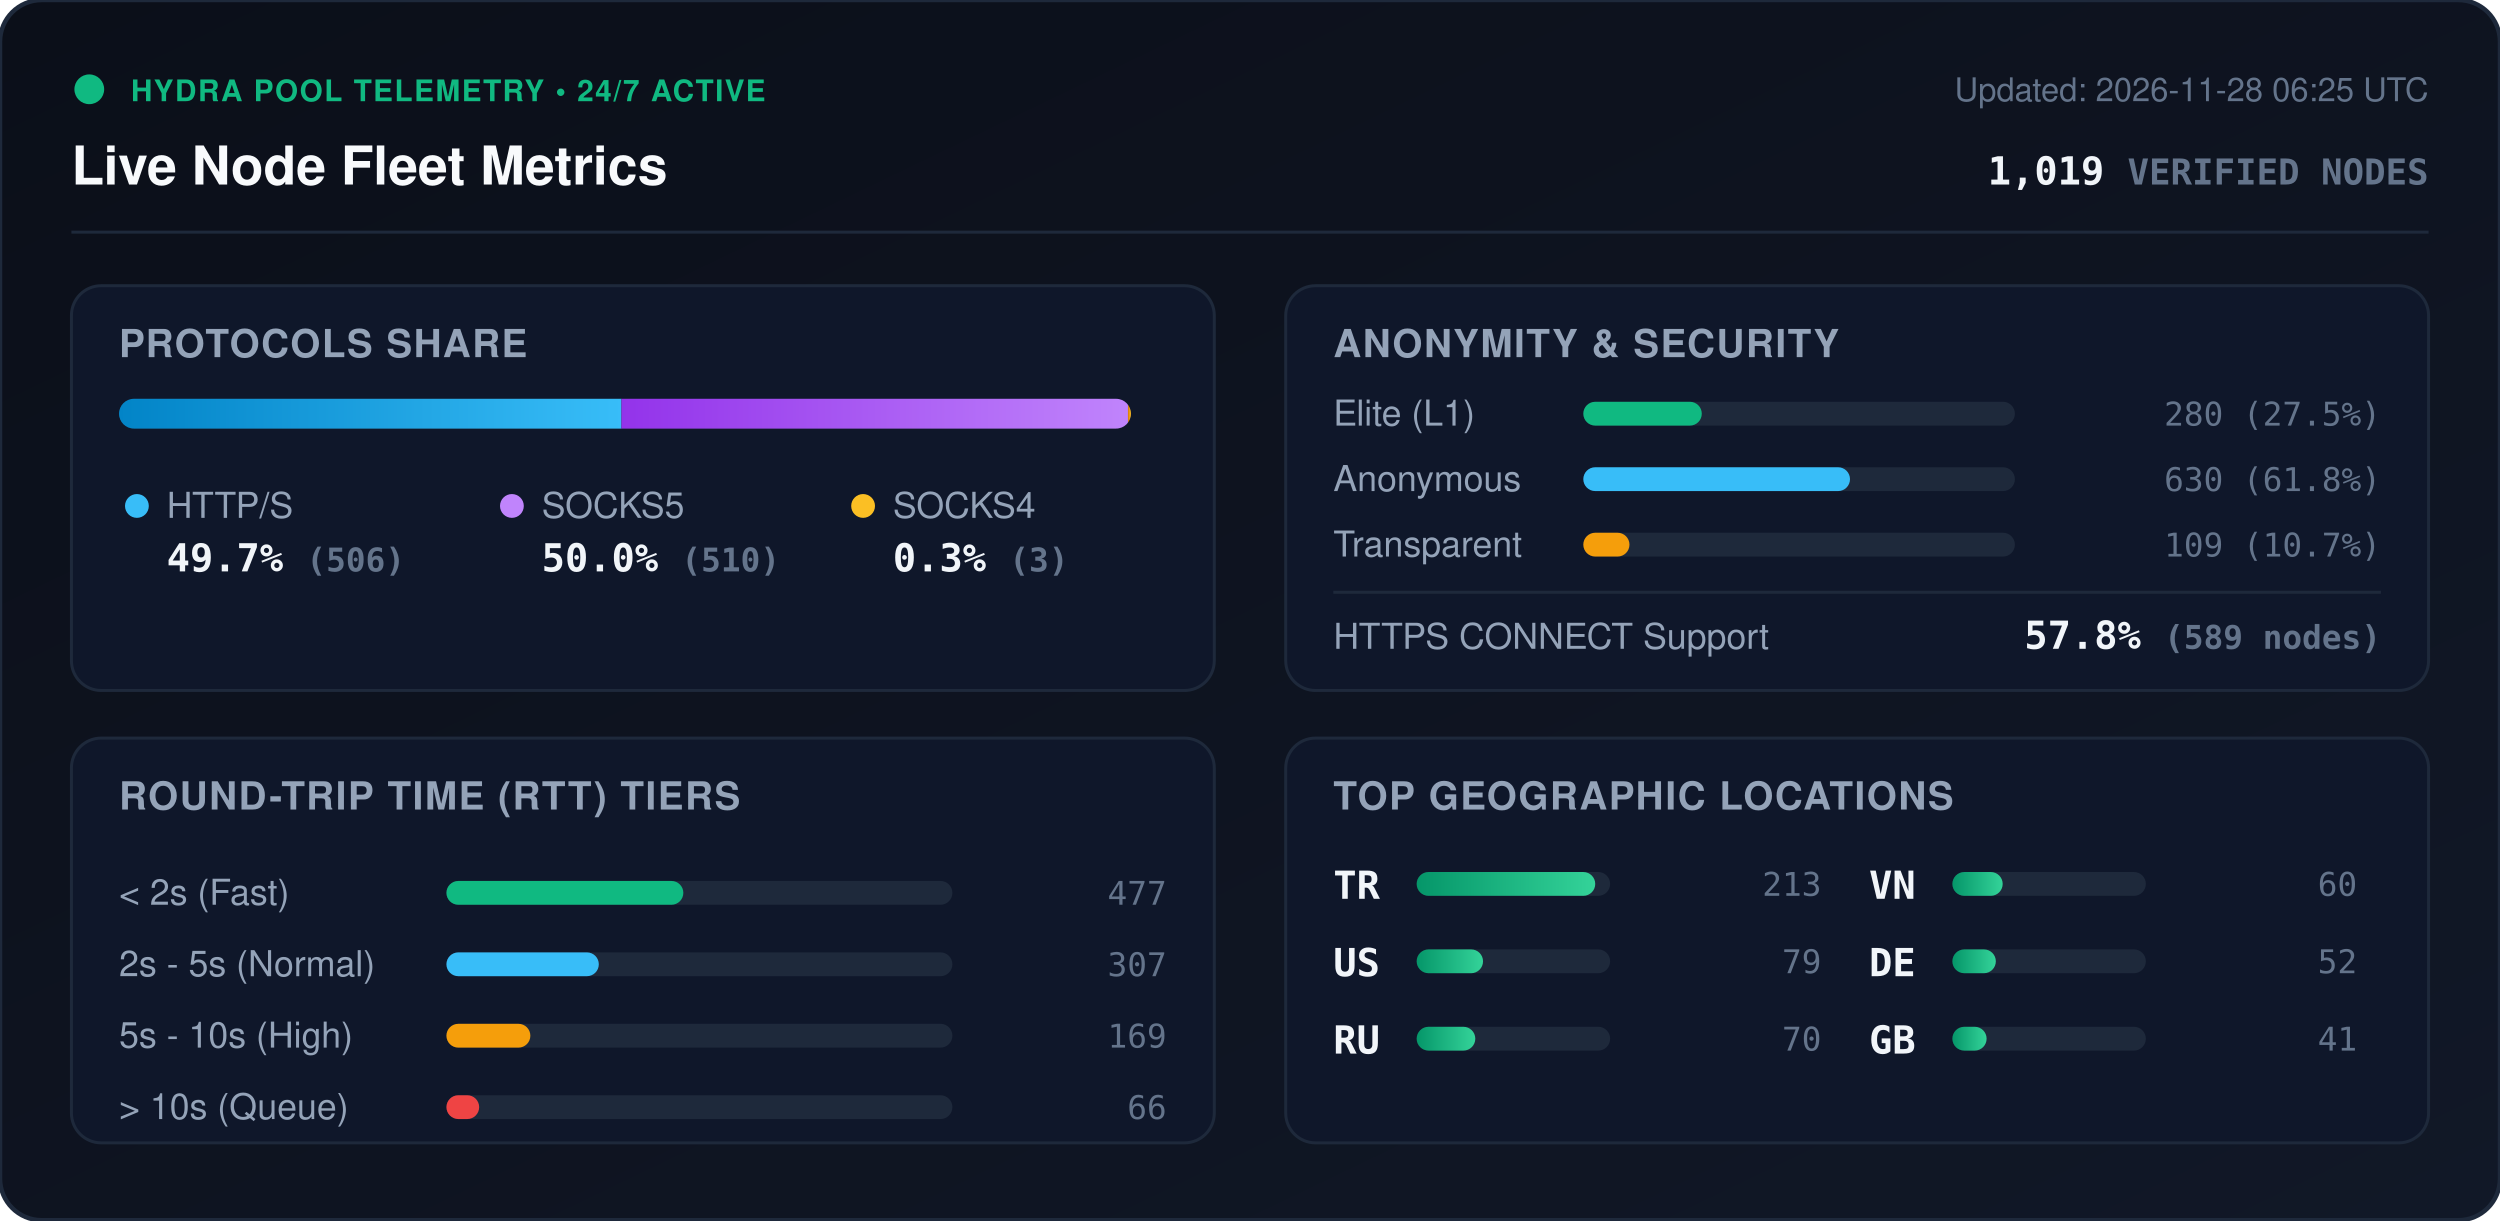
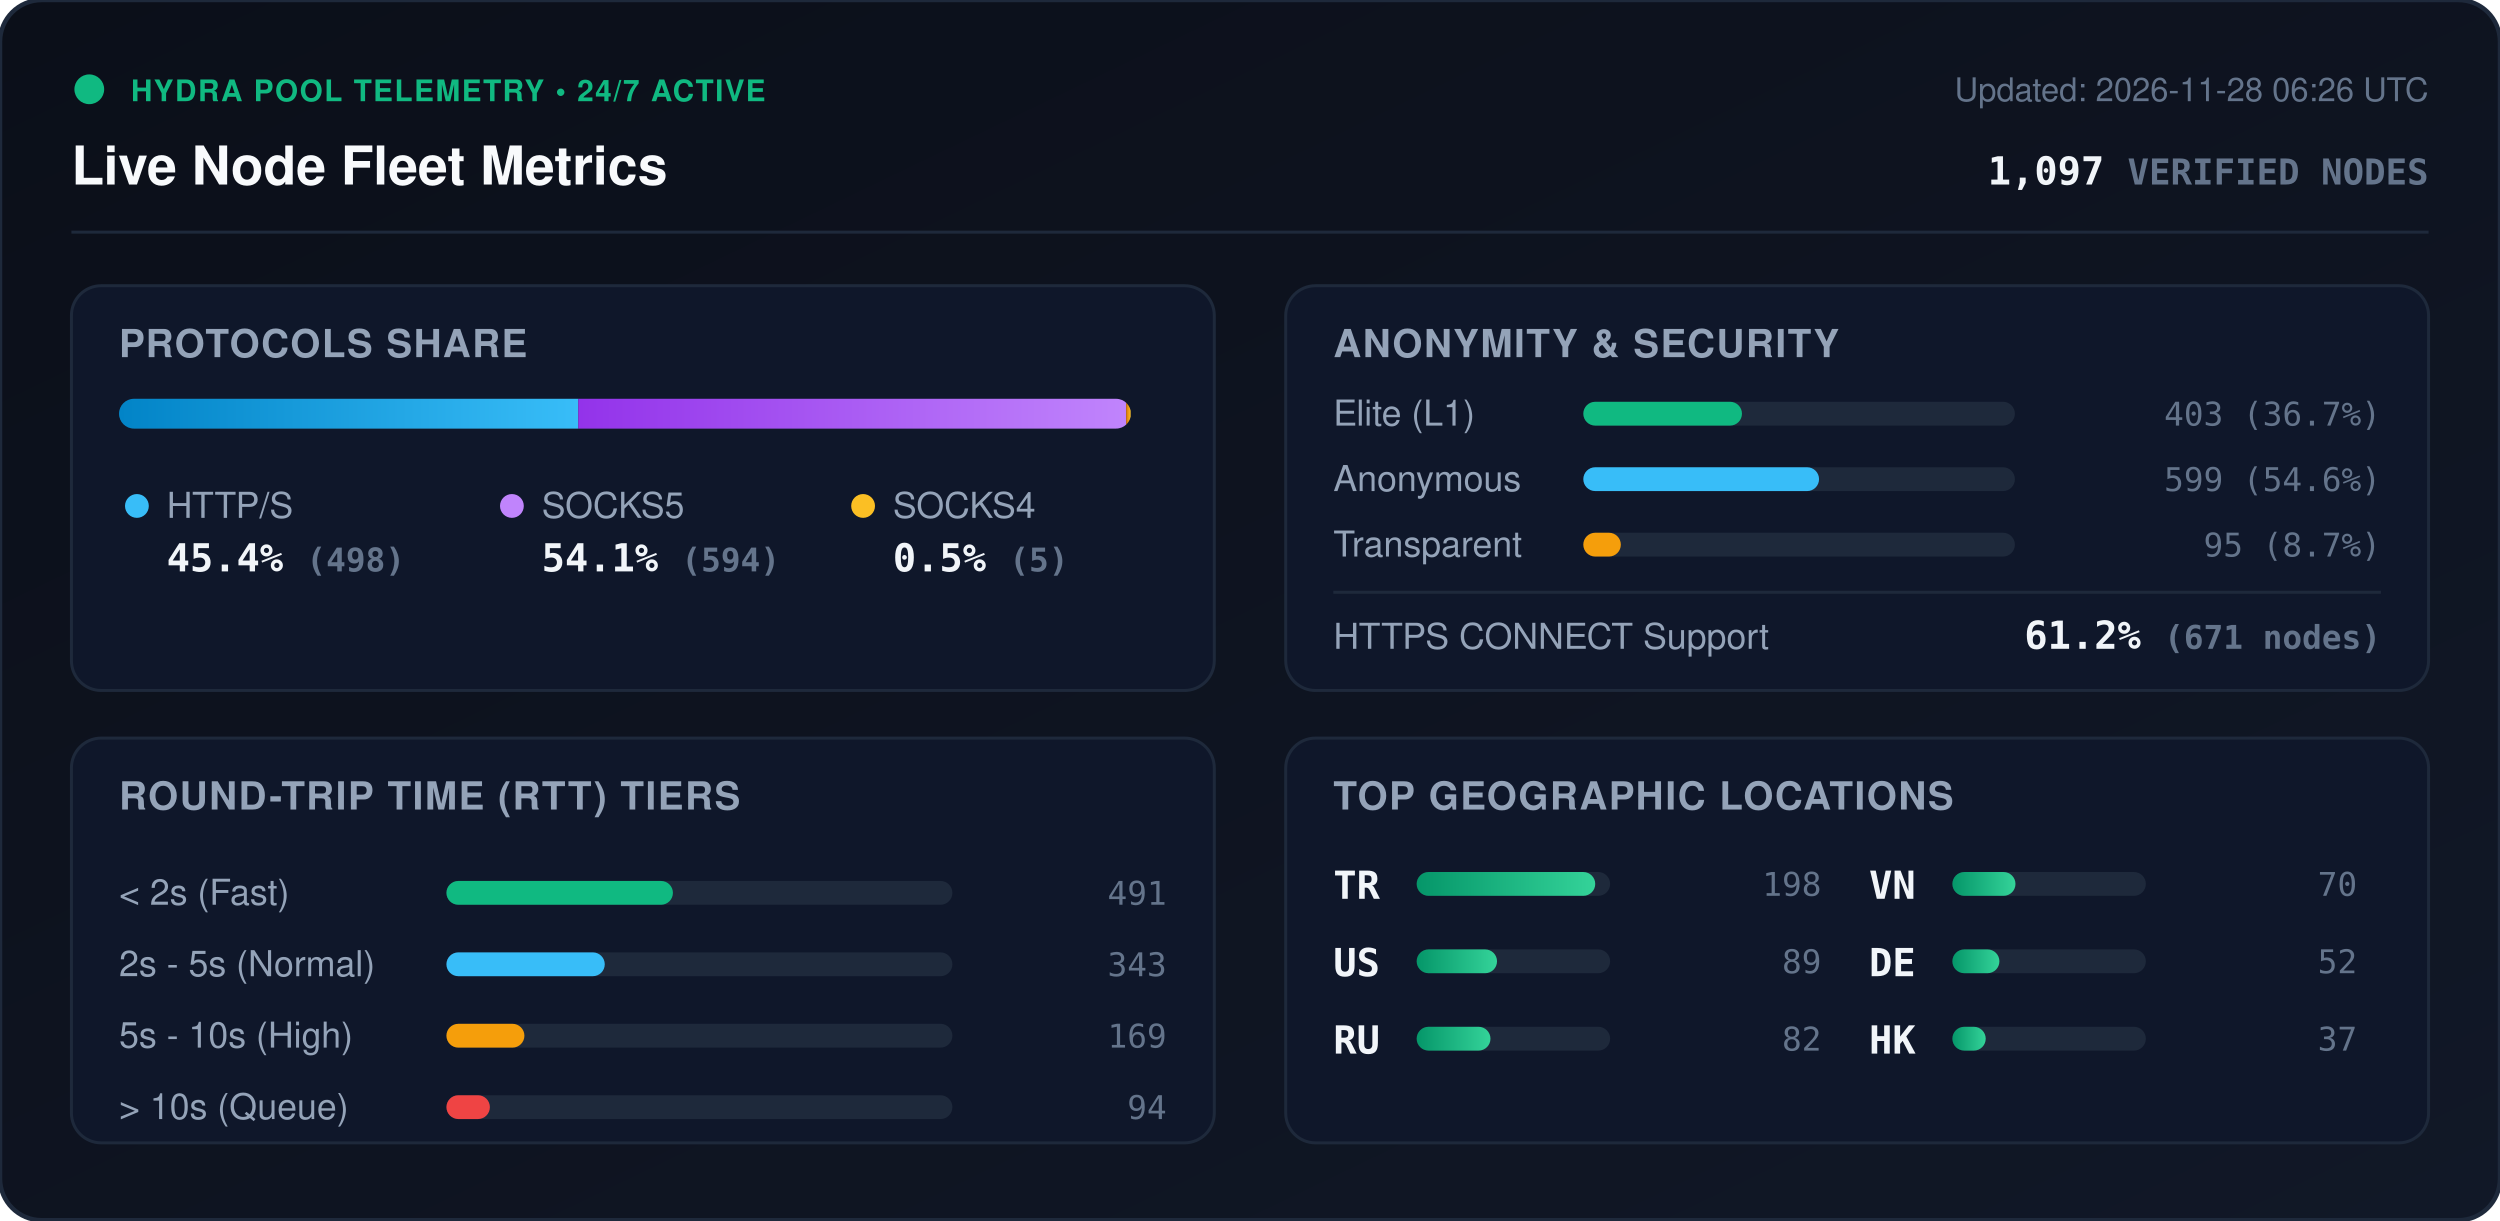
<svg xmlns="http://www.w3.org/2000/svg" viewBox="0 0 840 410" width="840" height="410" style="max-width: 100%; height: auto;">
  <defs>
    <linearGradient id="bg" x1="0%" y1="0%" x2="100%" y2="100%">
      <stop offset="0%" stop-color="#0b0f19" />
      <stop offset="100%" stop-color="#111827" />
    </linearGradient>
    <linearGradient id="bar-http" x1="0%" y1="0%" x2="100%" y2="0%">
      <stop offset="0%" stop-color="#0284c7" />
      <stop offset="100%" stop-color="#38bdf8" />
    </linearGradient>
    <linearGradient id="bar-socks5" x1="0%" y1="0%" x2="100%" y2="0%">
      <stop offset="0%" stop-color="#9333ea" />
      <stop offset="100%" stop-color="#c084fc" />
    </linearGradient>
    <linearGradient id="bar-socks4" x1="0%" y1="0%" x2="100%" y2="0%">
      <stop offset="0%" stop-color="#d97706" />
      <stop offset="100%" stop-color="#fbbf24" />
    </linearGradient>
    <linearGradient id="bar-green" x1="0%" y1="0%" x2="100%" y2="0%">
      <stop offset="0%" stop-color="#059669" />
      <stop offset="100%" stop-color="#34d399" />
    </linearGradient>
    <clipPath id="prog-track-clip">
      <rect width="340.0" height="10" rx="5" />
    </clipPath>
    <style>
      .title { font: 700 18px -apple-system, BlinkMacSystemFont, 'Segoe UI', Helvetica, Arial, sans-serif; fill: #f8fafc; }
      .sub { font: 500 11px -apple-system, BlinkMacSystemFont, 'Segoe UI', Helvetica, Arial, sans-serif; fill: #64748b; }
      .section-hdr { font: 600 13px -apple-system, BlinkMacSystemFont, 'Segoe UI', Helvetica, Arial, sans-serif; fill: #94a3b8; letter-spacing: 0.5px; }
      .metric-val { font: 700 13px -apple-system, BlinkMacSystemFont, 'Segoe UI', Helvetica, Arial, sans-serif; fill: #f1f5f9; }
      .metric-lbl { font: 500 12px -apple-system, BlinkMacSystemFont, 'Segoe UI', Helvetica, Arial, sans-serif; fill: #94a3b8; }
      .badge-txt { font: 700 10px -apple-system, BlinkMacSystemFont, 'Segoe UI', Helvetica, Arial, sans-serif; fill: #10b981; letter-spacing: 0.5px; }
      .mono { font-family: ui-monospace, SFMono-Regular, Menlo, Monaco, Consolas, monospace; }
      .pulse { animation: beacon 2s infinite ease-in-out; }
      @keyframes beacon { 0%, 100% { opacity: 1; } 50% { opacity: 0.35; } }
    </style>
  </defs>
  <rect width="840" height="410" rx="14" fill="url(#bg)" stroke="#1e293b" stroke-width="1.5" />
  <g transform="translate(24, 24)">
    <circle cx="6" cy="6" r="5" fill="#10b981" class="pulse" />
    <text x="20" y="10" class="badge-txt">HYDRA POOL TELEMETRY • 24/7 ACTIVE</text>
    <text x="0" y="38" class="title">Live Node Fleet Metrics</text>
-     <text x="792" y="10" text-anchor="end" class="sub">Updated: 2026-11-28 06:25 UTC</text>
-     <text x="792" y="38" text-anchor="end" class="metric-val mono" fill="#38bdf8">1,019 <tspan font-size="12" fill="#64748b">VERIFIED NODES</tspan>
+     <text x="792" y="10" text-anchor="end" class="sub">Updated: 2026-11-28 06:26 UTC</text>
+     <text x="792" y="38" text-anchor="end" class="metric-val mono" fill="#38bdf8">1,097 <tspan font-size="12" fill="#64748b">VERIFIED NODES</tspan>
    </text>
  </g>
  <line x1="24" y1="78" x2="816" y2="78" stroke="#1e293b" stroke-width="1" />
  <g transform="translate(24, 96)">
    <rect width="384" height="136" rx="10" fill="#0f172a" stroke="#1e293b" />
    <text x="16" y="24" class="section-hdr">PROTOCOLS SHARE</text>
    <g transform="translate(16, 38)">
      <rect width="340.0" height="10" rx="5" fill="#1e293b" />
      <g clip-path="url(#prog-track-clip)">
-         <rect x="0" width="168.8" height="10" fill="url(#bar-http)" />
-         <rect x="168.8" width="170.2" height="10" fill="url(#bar-socks5)" />
-         <rect x="339.0" width="1.0" height="10" fill="url(#bar-socks4)" />
+         <rect x="0" width="154.3" height="10" fill="url(#bar-http)" />
+         <rect x="154.3" width="184.1" height="10" fill="url(#bar-socks5)" />
+         <rect x="338.4" width="1.5" height="10" fill="url(#bar-socks4)" />
      </g>
    </g>
    <g transform="translate(16, 68)">
      <circle cx="6" cy="6" r="4" fill="#38bdf8" />
      <text x="16" y="10" class="metric-lbl">HTTP/S</text>
-       <text x="16" y="28" class="metric-val mono">49.7% <tspan font-size="11" fill="#64748b">(506)</tspan>
+       <text x="16" y="28" class="metric-val mono">45.4% <tspan font-size="11" fill="#64748b">(498)</tspan>
      </text>
      <circle cx="132" cy="6" r="4" fill="#c084fc" />
      <text x="142" y="10" class="metric-lbl">SOCKS5</text>
-       <text x="142" y="28" class="metric-val mono">50.0% <tspan font-size="11" fill="#64748b">(510)</tspan>
+       <text x="142" y="28" class="metric-val mono">54.1% <tspan font-size="11" fill="#64748b">(594)</tspan>
      </text>
      <circle cx="250" cy="6" r="4" fill="#fbbf24" />
      <text x="260" y="10" class="metric-lbl">SOCKS4</text>
-       <text x="260" y="28" class="metric-val mono">0.3% <tspan font-size="11" fill="#64748b">(3)</tspan>
+       <text x="260" y="28" class="metric-val mono">0.5% <tspan font-size="11" fill="#64748b">(5)</tspan>
      </text>
    </g>
  </g>
  <g transform="translate(432, 96)">
    <rect width="384" height="136" rx="10" fill="#0f172a" stroke="#1e293b" />
    <text x="16" y="24" class="section-hdr">ANONYMITY &amp; SECURITY</text>
    <text x="16" y="47" class="metric-lbl">Elite (L1)</text>
    <rect x="100" y="39" width="145.0" height="8" rx="4" fill="#1e293b" />
-     <rect x="100" y="39" width="39.8" height="8" rx="4" fill="#10b981" />
-     <text x="368" y="47" text-anchor="end" class="mono sub" fill="#e2e8f0">280 (27.5%)</text>
+     <rect x="100" y="39" width="53.3" height="8" rx="4" fill="#10b981" />
+     <text x="368" y="47" text-anchor="end" class="mono sub" fill="#e2e8f0">403 (36.7%)</text>
    <text x="16" y="69" class="metric-lbl">Anonymous</text>
    <rect x="100" y="61" width="145.0" height="8" rx="4" fill="#1e293b" />
-     <rect x="100" y="61" width="89.6" height="8" rx="4" fill="#38bdf8" />
-     <text x="368" y="69" text-anchor="end" class="mono sub" fill="#e2e8f0">630 (61.8%)</text>
+     <rect x="100" y="61" width="79.2" height="8" rx="4" fill="#38bdf8" />
+     <text x="368" y="69" text-anchor="end" class="mono sub" fill="#e2e8f0">599 (54.6%)</text>
    <text x="16" y="91" class="metric-lbl">Transparent</text>
    <rect x="100" y="83" width="145.0" height="8" rx="4" fill="#1e293b" />
-     <rect x="100" y="83" width="15.5" height="8" rx="4" fill="#f59e0b" />
-     <text x="368" y="91" text-anchor="end" class="mono sub" fill="#e2e8f0">109 (10.7%)</text>
+     <rect x="100" y="83" width="12.6" height="8" rx="4" fill="#f59e0b" />
+     <text x="368" y="91" text-anchor="end" class="mono sub" fill="#e2e8f0">95 (8.7%)</text>
    <line x1="16" y1="103" x2="368" y2="103" stroke="#1e293b" stroke-width="1" />
    <text x="16" y="122" class="metric-lbl">HTTPS CONNECT Support</text>
-     <text x="368" y="122" text-anchor="end" class="metric-val mono" fill="#34d399">57.8% <tspan font-size="11" fill="#64748b">(589 nodes)</tspan>
+     <text x="368" y="122" text-anchor="end" class="metric-val mono" fill="#34d399">61.2% <tspan font-size="11" fill="#64748b">(671 nodes)</tspan>
    </text>
  </g>
  <g transform="translate(24, 248)">
    <rect width="384" height="136" rx="10" fill="#0f172a" stroke="#1e293b" />
    <text x="16" y="24" class="section-hdr">ROUND-TRIP TIME (RTT) TIERS</text>
    <g transform="translate(16, 42)">
      <text x="0" y="14" class="metric-lbl">&lt; 2s (Fast)</text>
      <rect x="110" y="6" width="170" height="8" rx="4" fill="#1e293b" />
-       <rect x="110" y="6" width="79.6" height="8" rx="4" fill="#10b981" />
-       <text x="352" y="14" text-anchor="end" class="mono sub">477</text>
+       <rect x="110" y="6" width="76.1" height="8" rx="4" fill="#10b981" />
+       <text x="352" y="14" text-anchor="end" class="mono sub">491</text>
      <text x="0" y="38" class="metric-lbl">2s - 5s (Normal)</text>
      <rect x="110" y="30" width="170" height="8" rx="4" fill="#1e293b" />
-       <rect x="110" y="30" width="51.2" height="8" rx="4" fill="#38bdf8" />
-       <text x="352" y="38" text-anchor="end" class="mono sub">307</text>
+       <rect x="110" y="30" width="53.2" height="8" rx="4" fill="#38bdf8" />
+       <text x="352" y="38" text-anchor="end" class="mono sub">343</text>
      <text x="0" y="62" class="metric-lbl">5s - 10s (High)</text>
      <rect x="110" y="54" width="170" height="8" rx="4" fill="#1e293b" />
-       <rect x="110" y="54" width="28.2" height="8" rx="4" fill="#f59e0b" />
+       <rect x="110" y="54" width="26.2" height="8" rx="4" fill="#f59e0b" />
      <text x="352" y="62" text-anchor="end" class="mono sub">169</text>
      <text x="0" y="86" class="metric-lbl">&gt; 10s (Queue)</text>
      <rect x="110" y="78" width="170" height="8" rx="4" fill="#1e293b" />
-       <rect x="110" y="78" width="11.0" height="8" rx="4" fill="#ef4444" />
-       <text x="352" y="86" text-anchor="end" class="mono sub">66</text>
+       <rect x="110" y="78" width="14.6" height="8" rx="4" fill="#ef4444" />
+       <text x="352" y="86" text-anchor="end" class="mono sub">94</text>
    </g>
  </g>
  <g transform="translate(432, 248)">
    <rect width="384" height="136" rx="10" fill="#0f172a" stroke="#1e293b" />
    <text x="16" y="24" class="section-hdr">TOP GEOGRAPHIC LOCATIONS</text>
    <g transform="translate(16, 42)">
      <g transform="translate(0, 0)">
        <text x="0" y="12" class="mono metric-val" font-size="12">TR</text>
        <rect x="28" y="3" width="65" height="8" rx="4" fill="#1e293b" />
        <rect x="28" y="3" width="60.0" height="8" rx="4" fill="url(#bar-green)" />
-         <text x="164" y="11" text-anchor="end" class="mono sub">213</text>
+         <text x="164" y="11" text-anchor="end" class="mono sub">198</text>
      </g>
      <g transform="translate(0, 26)">
        <text x="0" y="12" class="mono metric-val" font-size="12">US</text>
        <rect x="28" y="3" width="65" height="8" rx="4" fill="#1e293b" />
-         <rect x="28" y="3" width="22.3" height="8" rx="4" fill="url(#bar-green)" />
-         <text x="164" y="11" text-anchor="end" class="mono sub">79</text>
+         <rect x="28" y="3" width="27.0" height="8" rx="4" fill="url(#bar-green)" />
+         <text x="164" y="11" text-anchor="end" class="mono sub">89</text>
      </g>
      <g transform="translate(0, 52)">
        <text x="0" y="12" class="mono metric-val" font-size="12">RU</text>
        <rect x="28" y="3" width="65" height="8" rx="4" fill="#1e293b" />
-         <rect x="28" y="3" width="19.7" height="8" rx="4" fill="url(#bar-green)" />
-         <text x="164" y="11" text-anchor="end" class="mono sub">70</text>
+         <rect x="28" y="3" width="24.8" height="8" rx="4" fill="url(#bar-green)" />
+         <text x="164" y="11" text-anchor="end" class="mono sub">82</text>
      </g>
      <g transform="translate(180, 0)">
        <text x="0" y="12" class="mono metric-val" font-size="12">VN</text>
        <rect x="28" y="3" width="65" height="8" rx="4" fill="#1e293b" />
-         <rect x="28" y="3" width="16.9" height="8" rx="4" fill="url(#bar-green)" />
-         <text x="164" y="11" text-anchor="end" class="mono sub">60</text>
+         <rect x="28" y="3" width="21.2" height="8" rx="4" fill="url(#bar-green)" />
+         <text x="164" y="11" text-anchor="end" class="mono sub">70</text>
      </g>
      <g transform="translate(180, 26)">
        <text x="0" y="12" class="mono metric-val" font-size="12">DE</text>
        <rect x="28" y="3" width="65" height="8" rx="4" fill="#1e293b" />
-         <rect x="28" y="3" width="14.6" height="8" rx="4" fill="url(#bar-green)" />
+         <rect x="28" y="3" width="15.8" height="8" rx="4" fill="url(#bar-green)" />
        <text x="164" y="11" text-anchor="end" class="mono sub">52</text>
      </g>
      <g transform="translate(180, 52)">
-         <text x="0" y="12" class="mono metric-val" font-size="12">GB</text>
+         <text x="0" y="12" class="mono metric-val" font-size="12">HK</text>
        <rect x="28" y="3" width="65" height="8" rx="4" fill="#1e293b" />
-         <rect x="28" y="3" width="11.5" height="8" rx="4" fill="url(#bar-green)" />
-         <text x="164" y="11" text-anchor="end" class="mono sub">41</text>
+         <rect x="28" y="3" width="11.2" height="8" rx="4" fill="url(#bar-green)" />
+         <text x="164" y="11" text-anchor="end" class="mono sub">37</text>
      </g>
    </g>
  </g>
</svg>
